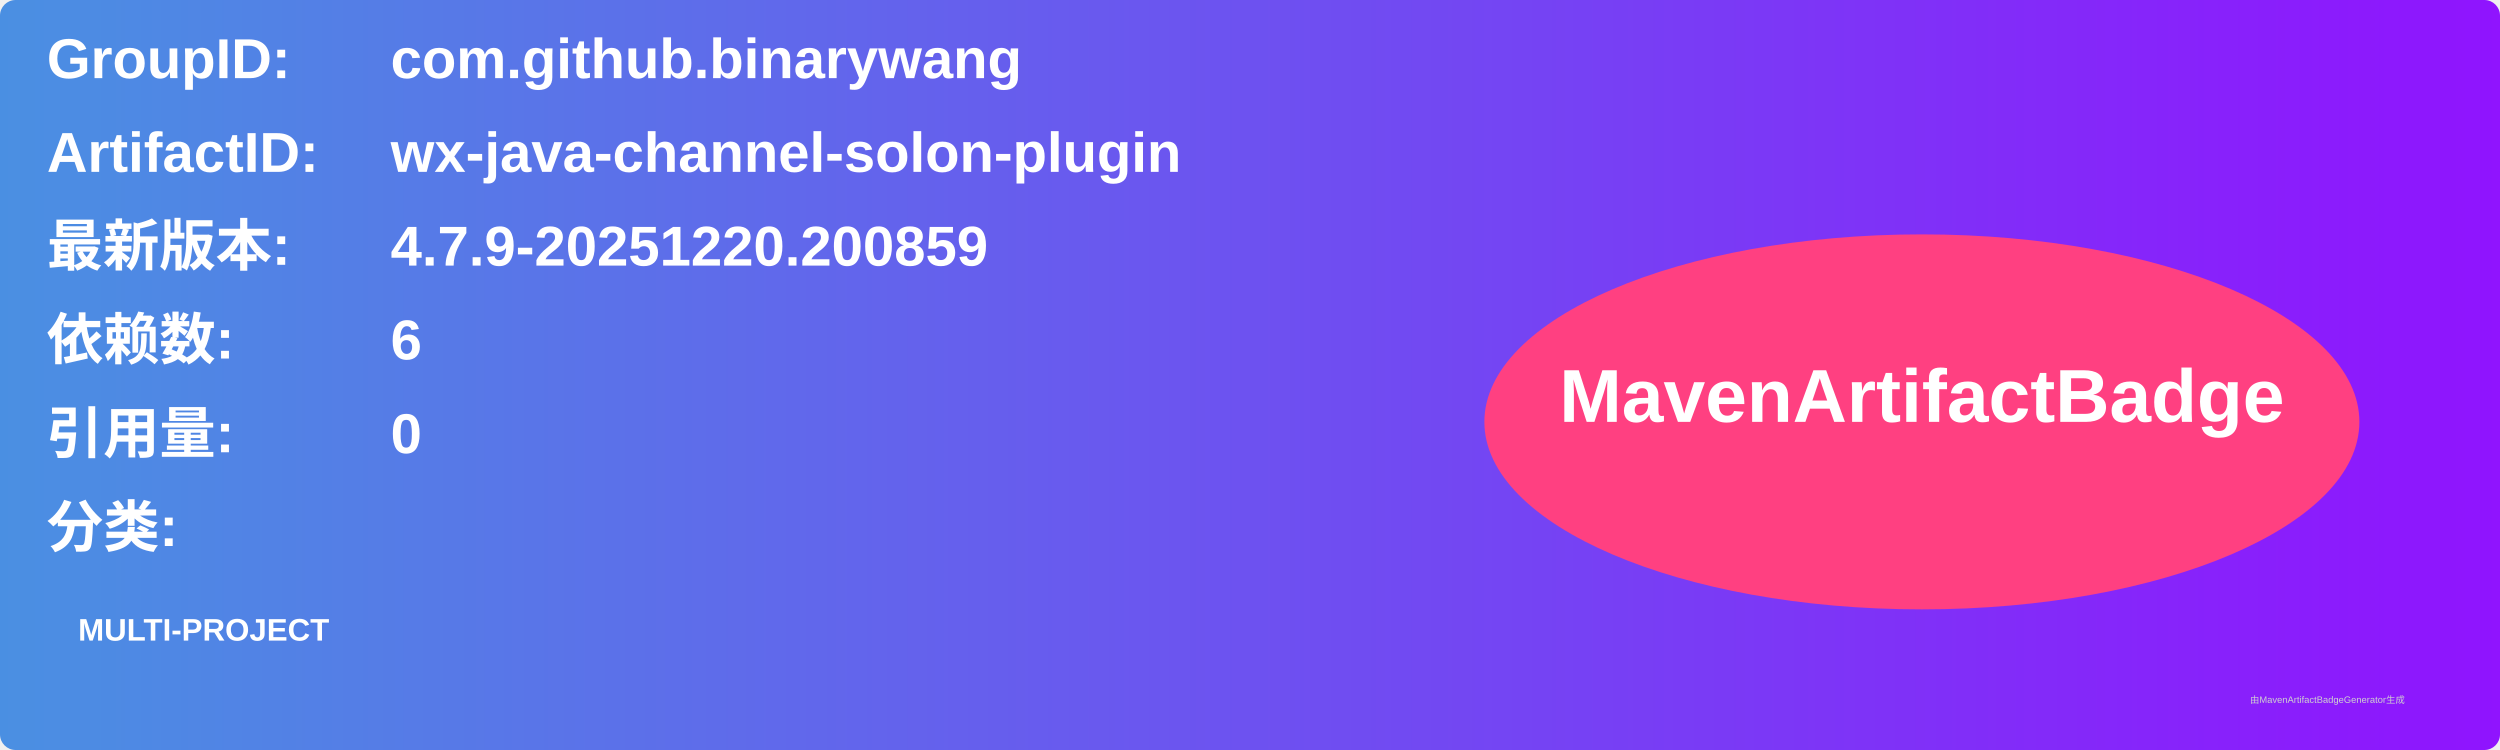
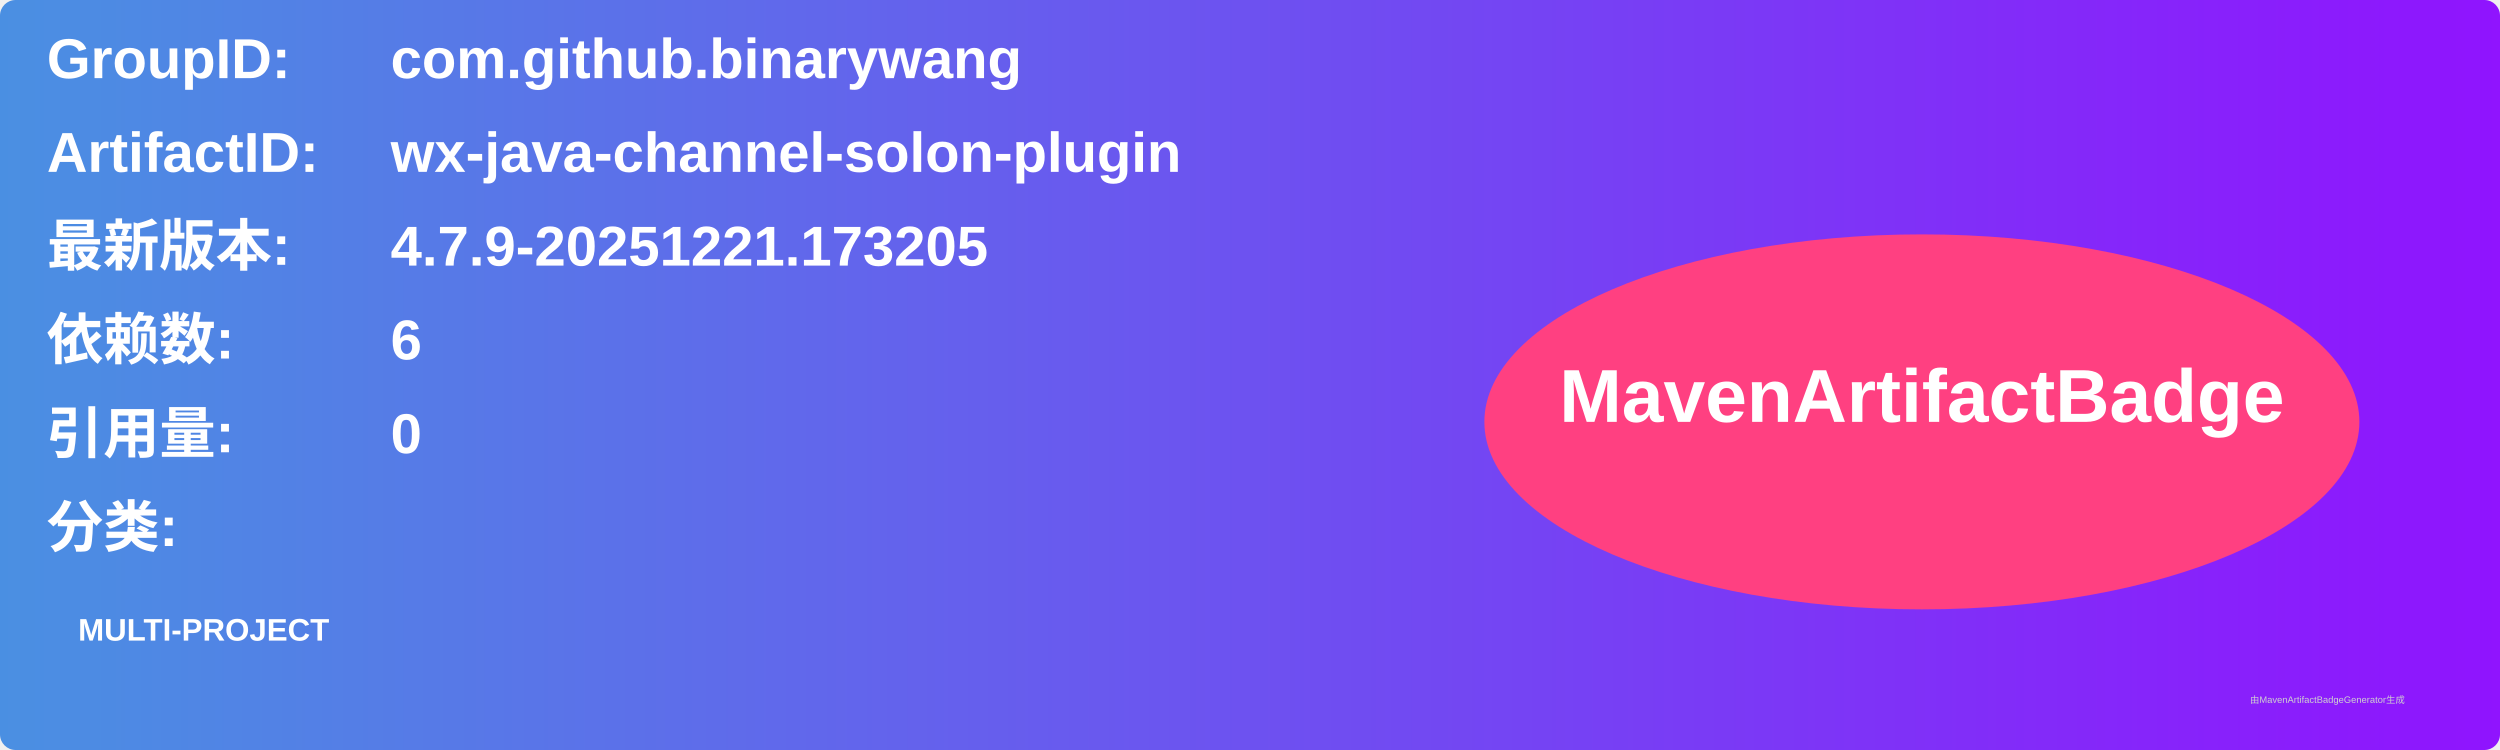
<svg xmlns="http://www.w3.org/2000/svg" width="800" height="240" viewBox="0 0 800 240">
  <linearGradient id="grad" x1="0%" y1="0%" x2="100%" y2="0%">
    <stop offset="0%" stop-color="#4a90e2" />
    <stop offset="100%" stop-color="#9013fe" />
  </linearGradient>
  <rect width="100%" height="100%" rx="5" ry="5" fill="url(#grad)" />
  <g transform="translate(15, 15)">
    <text x="0" y="10" font-family="Arial" font-size="18" fill="white" font-weight="bold" width="260">GroupID:</text>
    <text x="110" y="10" font-family="Arial" font-size="18" fill="white" font-weight="bold" width="460">com.github.binarywang</text>
    <text x="0" y="40" font-family="Arial" font-size="18" fill="white" font-weight="bold" width="260">ArtifactID:</text>
    <text x="110" y="40" font-family="Arial" font-size="18" fill="white" font-weight="bold" width="460">wx-java-channel-solon-plugin</text>
    <text x="0" y="70" font-family="Arial" font-size="18" fill="white" font-weight="bold">最新版本:</text>
    <text x="110" y="70" font-family="Arial" font-size="18" fill="white" font-weight="bold">
-       <tspan font-weight="bold">4.7.9-20251220.200859</tspan>
+       <tspan font-weight="bold">4.7.9-20251221.173205</tspan>
    </text>
    <text x="0" y="100" font-family="Arial" font-size="18" fill="white" font-weight="bold">依赖数: </text>
    <text x="110" y="100" font-family="Arial" font-size="18" fill="white">
      <tspan font-weight="bold">6</tspan>
    </text>
    <text x="0" y="130" font-family="Arial" font-size="18" fill="white" font-weight="bold">引用量: </text>
    <text x="110" y="130" font-family="Arial" font-size="18" fill="white">
      <tspan font-weight="bold">0</tspan>
    </text>
    <text x="0" y="160" font-family="Arial" font-size="18" fill="white" font-weight="bold">分类:</text>
    <text x="10" y="190" font-family="Arial" font-size="10" fill="white">
      <tspan font-weight="bold">MULTI-PROJECT</tspan>
    </text>
    <ellipse cx="600" cy="120" rx="140" ry="60" fill="#ff4081" />
    <text x="600" y="120" text-anchor="middle" font-family="Arial" font-size="24" fill="white" font-weight="bold">MavenArtifactBadge</text>
  </g>
  <text x="720" y="225" font-family="Arial" font-size="3" fill="#d0d0d0">由MavenArtifactBadgeGenerator生成</text>
</svg>
